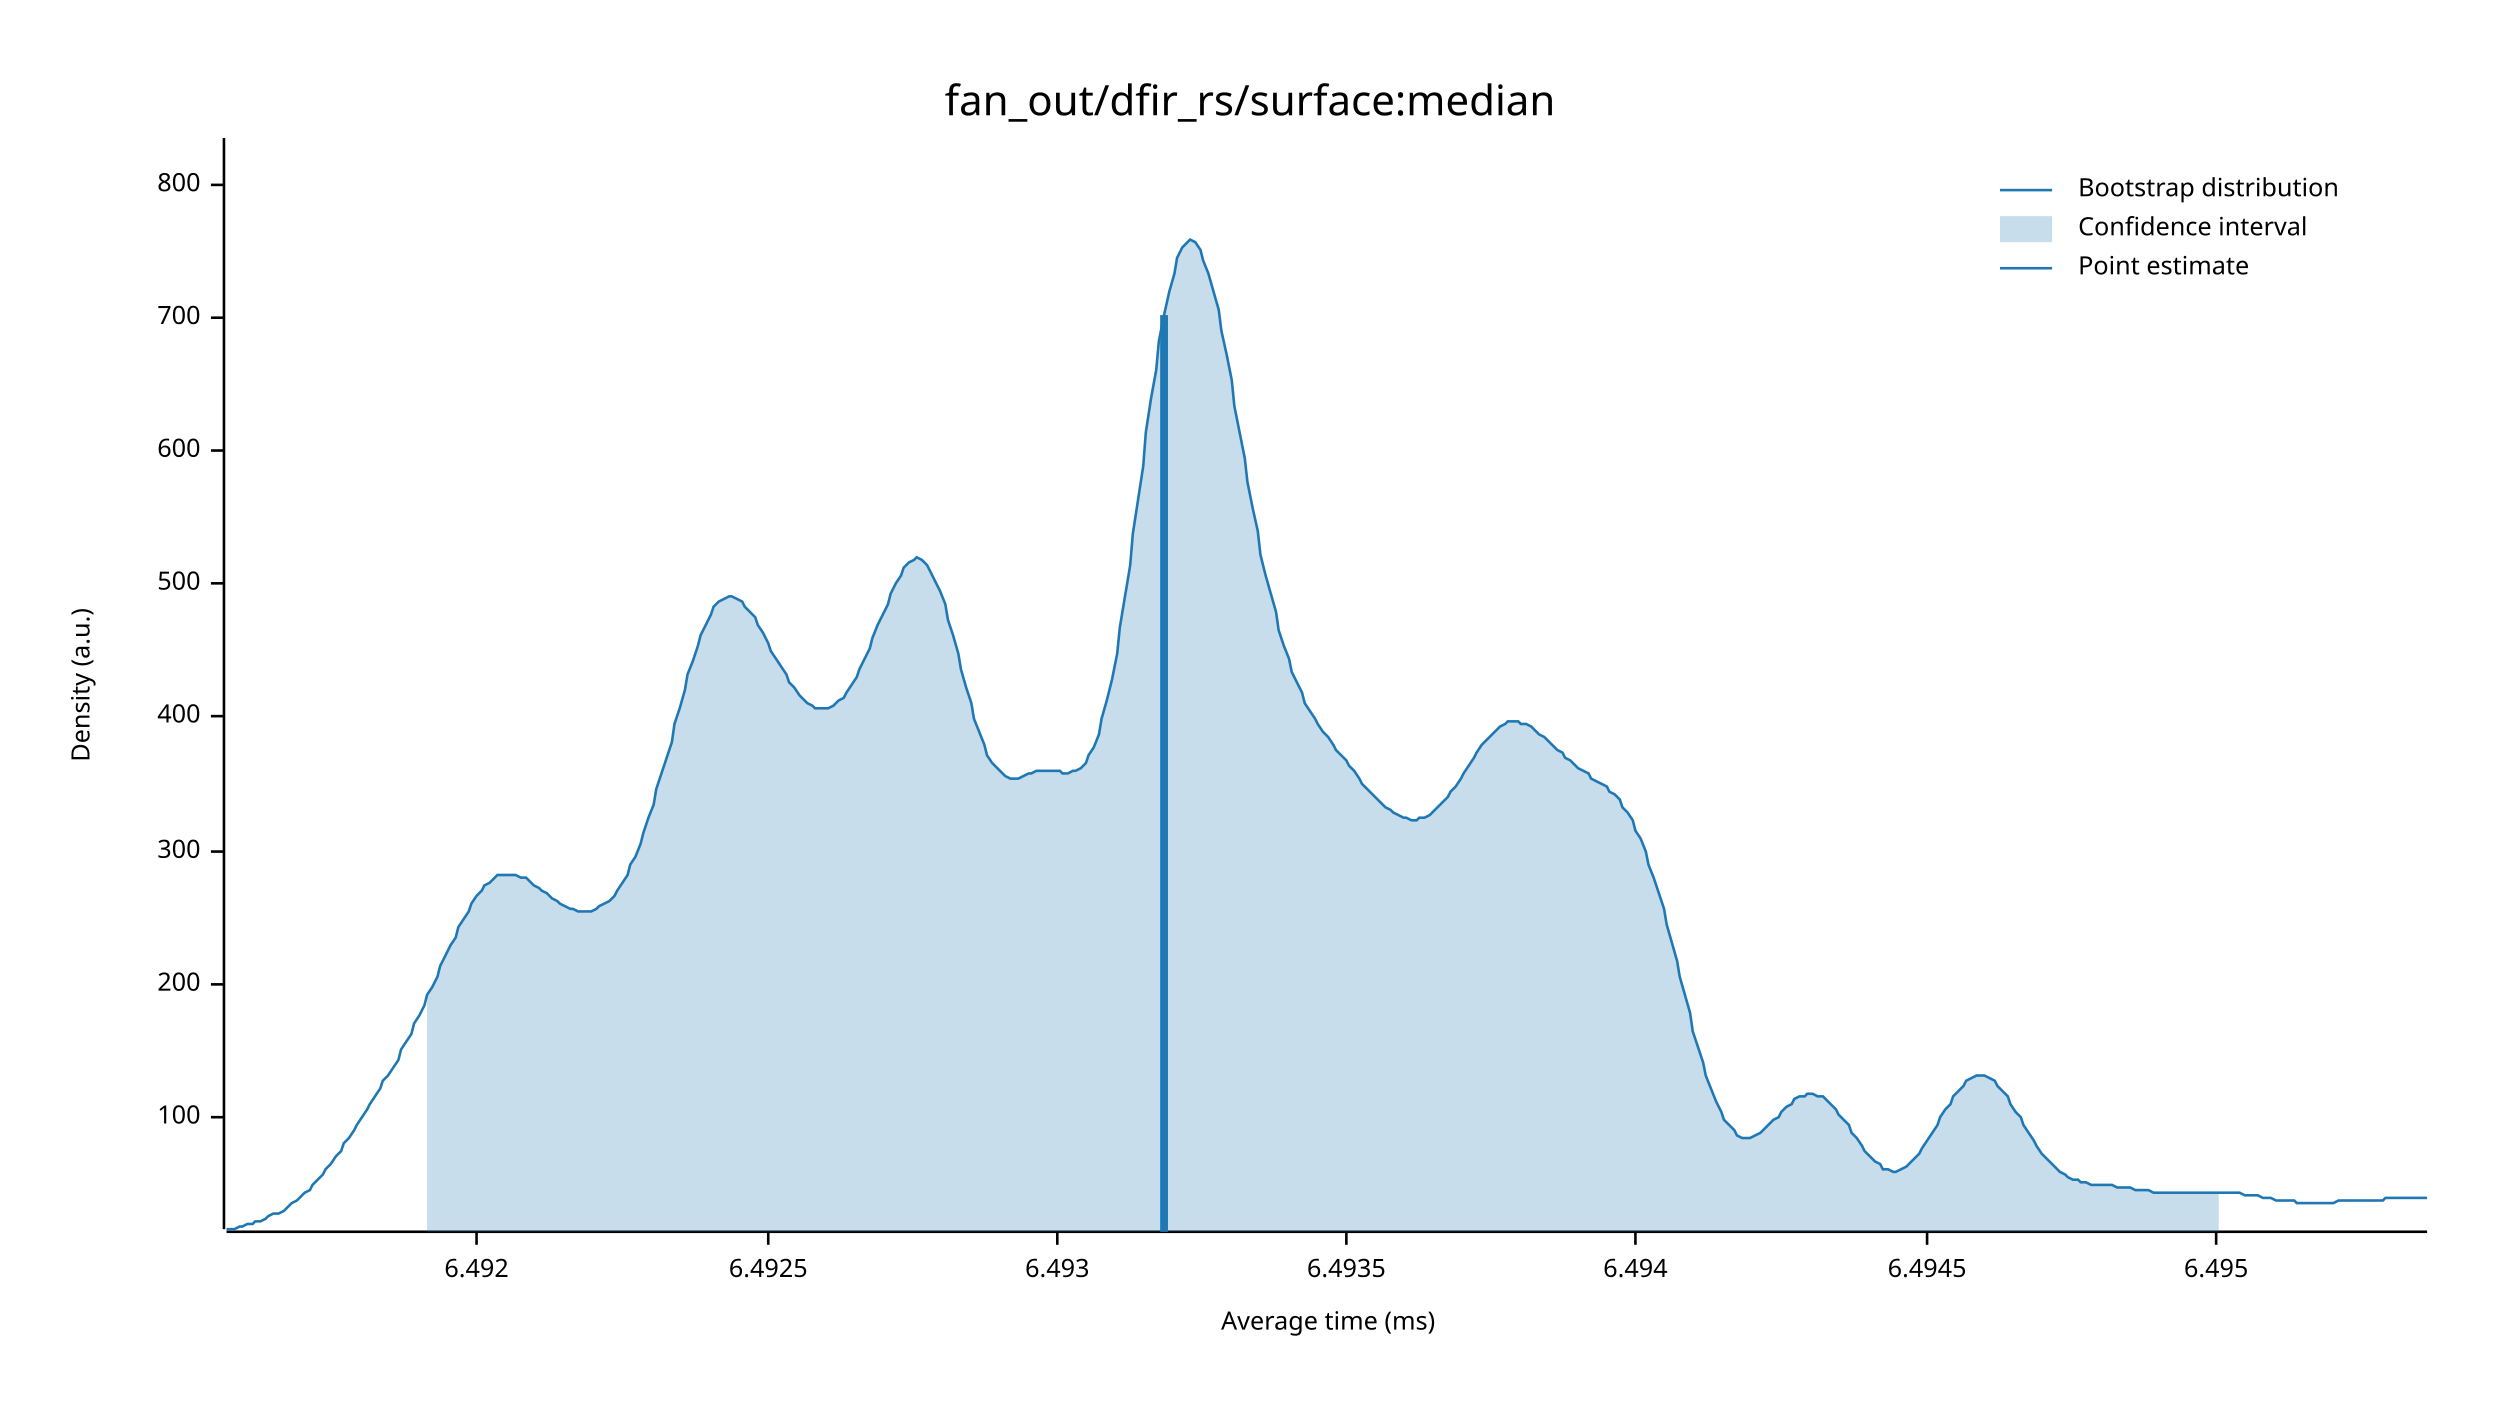
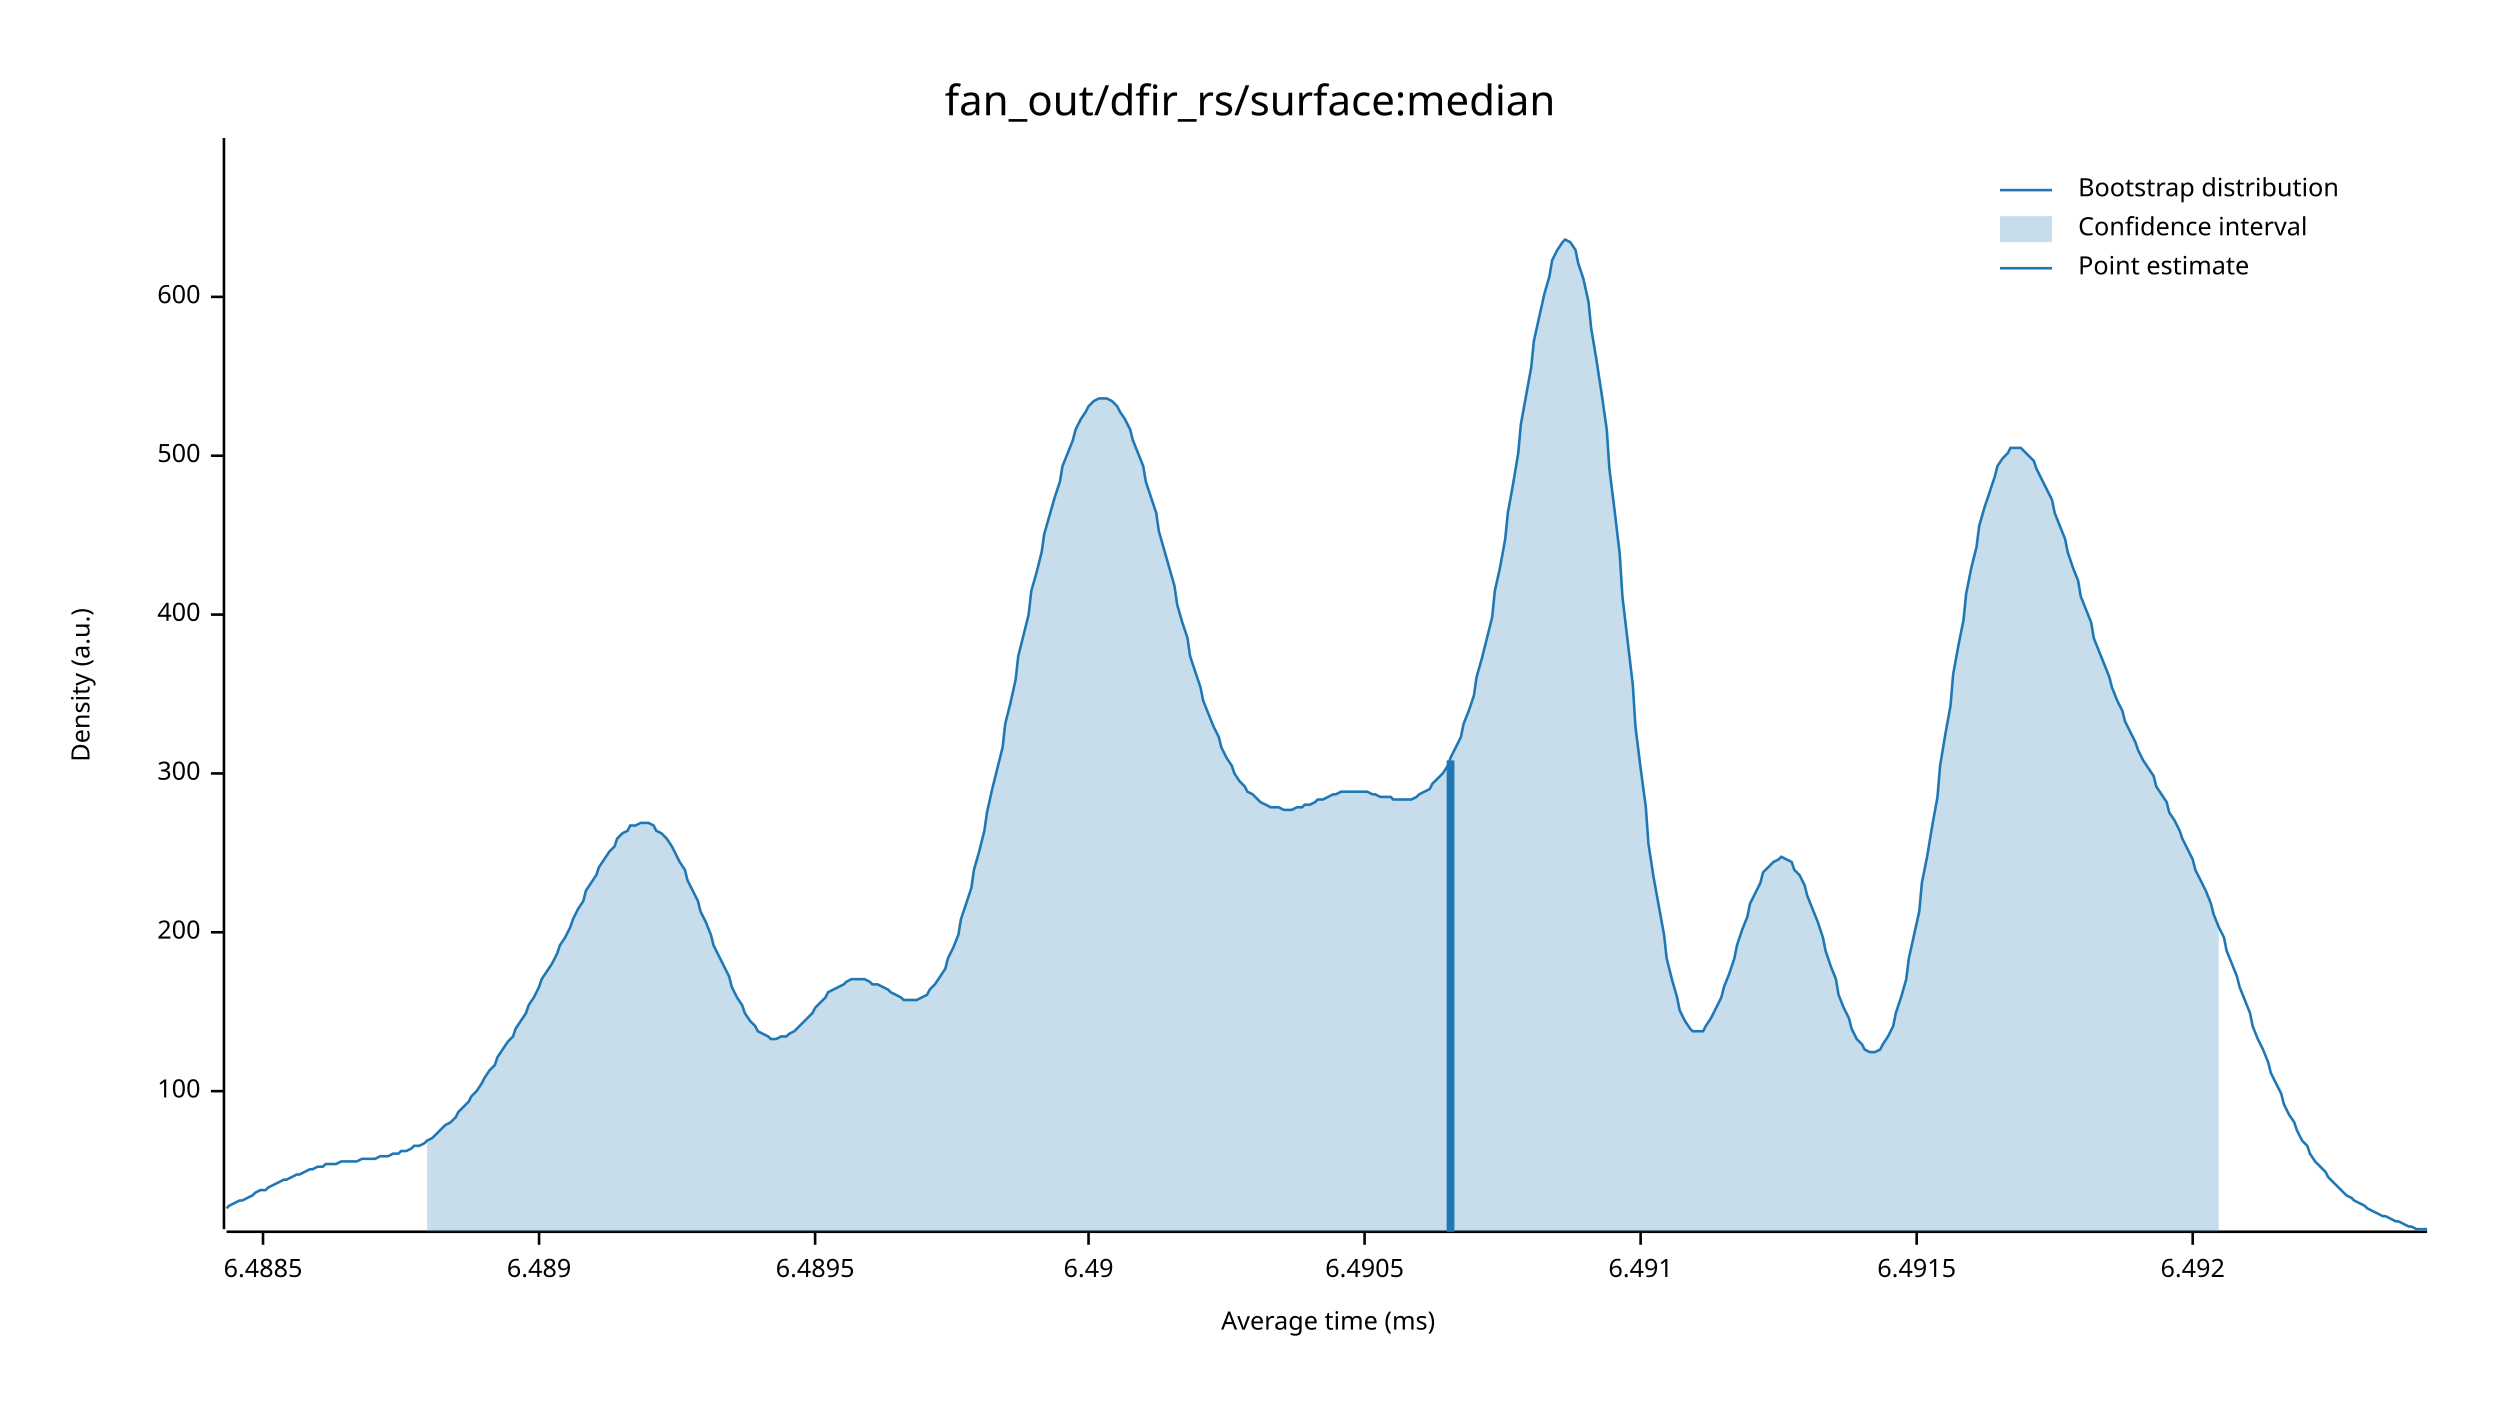
<svg xmlns="http://www.w3.org/2000/svg" width="960" height="540" viewBox="0 0 960 540">
  <text x="480" y="32" dy="0.76em" text-anchor="middle" font-family="sans-serif" font-size="16.129" opacity="1" fill="#000000">
fan_out/dfir_rs/surface:median
</text>
  <text x="27" y="263" dy="0.76em" text-anchor="middle" font-family="sans-serif" font-size="9.677" opacity="1" fill="#000000" transform="rotate(270, 27, 263)">
Density (a.u.)
</text>
  <text x="510" y="513" dy="-0.5ex" text-anchor="middle" font-family="sans-serif" font-size="9.677" opacity="1" fill="#000000">
Average time (ms)
</text>
  <polyline fill="none" opacity="1" stroke="#000000" stroke-width="1" points="86,53 86,472 " />
-   <text x="77" y="429" dy="0.5ex" text-anchor="end" font-family="sans-serif" font-size="9.677" opacity="1" fill="#000000">
+   <text x="77" y="419" dy="0.5ex" text-anchor="end" font-family="sans-serif" font-size="9.677" opacity="1" fill="#000000">
100
</text>
-   <polyline fill="none" opacity="1" stroke="#000000" stroke-width="1" points="81,429 86,429 " />
-   <text x="77" y="378" dy="0.5ex" text-anchor="end" font-family="sans-serif" font-size="9.677" opacity="1" fill="#000000">
+   <polyline fill="none" opacity="1" stroke="#000000" stroke-width="1" points="81,419 86,419 " />
+   <text x="77" y="358" dy="0.5ex" text-anchor="end" font-family="sans-serif" font-size="9.677" opacity="1" fill="#000000">
200
</text>
-   <polyline fill="none" opacity="1" stroke="#000000" stroke-width="1" points="81,378 86,378 " />
-   <text x="77" y="327" dy="0.5ex" text-anchor="end" font-family="sans-serif" font-size="9.677" opacity="1" fill="#000000">
+   <polyline fill="none" opacity="1" stroke="#000000" stroke-width="1" points="81,358 86,358 " />
+   <text x="77" y="297" dy="0.5ex" text-anchor="end" font-family="sans-serif" font-size="9.677" opacity="1" fill="#000000">
300
</text>
-   <polyline fill="none" opacity="1" stroke="#000000" stroke-width="1" points="81,327 86,327 " />
-   <text x="77" y="275" dy="0.5ex" text-anchor="end" font-family="sans-serif" font-size="9.677" opacity="1" fill="#000000">
+   <polyline fill="none" opacity="1" stroke="#000000" stroke-width="1" points="81,297 86,297 " />
+   <text x="77" y="236" dy="0.5ex" text-anchor="end" font-family="sans-serif" font-size="9.677" opacity="1" fill="#000000">
400
</text>
-   <polyline fill="none" opacity="1" stroke="#000000" stroke-width="1" points="81,275 86,275 " />
-   <text x="77" y="224" dy="0.5ex" text-anchor="end" font-family="sans-serif" font-size="9.677" opacity="1" fill="#000000">
+   <polyline fill="none" opacity="1" stroke="#000000" stroke-width="1" points="81,236 86,236 " />
+   <text x="77" y="175" dy="0.5ex" text-anchor="end" font-family="sans-serif" font-size="9.677" opacity="1" fill="#000000">
500
</text>
-   <polyline fill="none" opacity="1" stroke="#000000" stroke-width="1" points="81,224 86,224 " />
-   <text x="77" y="173" dy="0.5ex" text-anchor="end" font-family="sans-serif" font-size="9.677" opacity="1" fill="#000000">
+   <polyline fill="none" opacity="1" stroke="#000000" stroke-width="1" points="81,175 86,175 " />
+   <text x="77" y="114" dy="0.5ex" text-anchor="end" font-family="sans-serif" font-size="9.677" opacity="1" fill="#000000">
600
</text>
-   <polyline fill="none" opacity="1" stroke="#000000" stroke-width="1" points="81,173 86,173 " />
-   <text x="77" y="122" dy="0.5ex" text-anchor="end" font-family="sans-serif" font-size="9.677" opacity="1" fill="#000000">
- 700
+   <polyline fill="none" opacity="1" stroke="#000000" stroke-width="1" points="81,114 86,114 " />
+   <polyline fill="none" opacity="1" stroke="#000000" stroke-width="1" points="87,473 932,473 " />
+   <text x="101" y="483" dy="0.76em" text-anchor="middle" font-family="sans-serif" font-size="9.677" opacity="1" fill="#000000">
+ 6.4885
</text>
-   <polyline fill="none" opacity="1" stroke="#000000" stroke-width="1" points="81,122 86,122 " />
-   <text x="77" y="71" dy="0.5ex" text-anchor="end" font-family="sans-serif" font-size="9.677" opacity="1" fill="#000000">
- 800
+   <polyline fill="none" opacity="1" stroke="#000000" stroke-width="1" points="101,473 101,478 " />
+   <text x="207" y="483" dy="0.76em" text-anchor="middle" font-family="sans-serif" font-size="9.677" opacity="1" fill="#000000">
+ 6.489
</text>
-   <polyline fill="none" opacity="1" stroke="#000000" stroke-width="1" points="81,71 86,71 " />
-   <polyline fill="none" opacity="1" stroke="#000000" stroke-width="1" points="87,473 932,473 " />
-   <text x="183" y="483" dy="0.76em" text-anchor="middle" font-family="sans-serif" font-size="9.677" opacity="1" fill="#000000">
+   <polyline fill="none" opacity="1" stroke="#000000" stroke-width="1" points="207,473 207,478 " />
+   <text x="313" y="483" dy="0.76em" text-anchor="middle" font-family="sans-serif" font-size="9.677" opacity="1" fill="#000000">
+ 6.4895
+ </text>
+   <polyline fill="none" opacity="1" stroke="#000000" stroke-width="1" points="313,473 313,478 " />
+   <text x="418" y="483" dy="0.76em" text-anchor="middle" font-family="sans-serif" font-size="9.677" opacity="1" fill="#000000">
+ 6.49
+ </text>
+   <polyline fill="none" opacity="1" stroke="#000000" stroke-width="1" points="418,473 418,478 " />
+   <text x="524" y="483" dy="0.76em" text-anchor="middle" font-family="sans-serif" font-size="9.677" opacity="1" fill="#000000">
+ 6.4905
+ </text>
+   <polyline fill="none" opacity="1" stroke="#000000" stroke-width="1" points="524,473 524,478 " />
+   <text x="630" y="483" dy="0.76em" text-anchor="middle" font-family="sans-serif" font-size="9.677" opacity="1" fill="#000000">
+ 6.491
+ </text>
+   <polyline fill="none" opacity="1" stroke="#000000" stroke-width="1" points="630,473 630,478 " />
+   <text x="736" y="483" dy="0.76em" text-anchor="middle" font-family="sans-serif" font-size="9.677" opacity="1" fill="#000000">
+ 6.4915
+ </text>
+   <polyline fill="none" opacity="1" stroke="#000000" stroke-width="1" points="736,473 736,478 " />
+   <text x="842" y="483" dy="0.76em" text-anchor="middle" font-family="sans-serif" font-size="9.677" opacity="1" fill="#000000">
6.492
</text>
-   <polyline fill="none" opacity="1" stroke="#000000" stroke-width="1" points="183,473 183,478 " />
-   <text x="295" y="483" dy="0.76em" text-anchor="middle" font-family="sans-serif" font-size="9.677" opacity="1" fill="#000000">
- 6.4925
- </text>
-   <polyline fill="none" opacity="1" stroke="#000000" stroke-width="1" points="295,473 295,478 " />
-   <text x="406" y="483" dy="0.76em" text-anchor="middle" font-family="sans-serif" font-size="9.677" opacity="1" fill="#000000">
- 6.493
- </text>
-   <polyline fill="none" opacity="1" stroke="#000000" stroke-width="1" points="406,473 406,478 " />
-   <text x="517" y="483" dy="0.76em" text-anchor="middle" font-family="sans-serif" font-size="9.677" opacity="1" fill="#000000">
- 6.4935
- </text>
-   <polyline fill="none" opacity="1" stroke="#000000" stroke-width="1" points="517,473 517,478 " />
-   <text x="628" y="483" dy="0.76em" text-anchor="middle" font-family="sans-serif" font-size="9.677" opacity="1" fill="#000000">
- 6.494
- </text>
-   <polyline fill="none" opacity="1" stroke="#000000" stroke-width="1" points="628,473 628,478 " />
-   <text x="740" y="483" dy="0.76em" text-anchor="middle" font-family="sans-serif" font-size="9.677" opacity="1" fill="#000000">
- 6.4945
- </text>
-   <polyline fill="none" opacity="1" stroke="#000000" stroke-width="1" points="740,473 740,478 " />
-   <text x="851" y="483" dy="0.76em" text-anchor="middle" font-family="sans-serif" font-size="9.677" opacity="1" fill="#000000">
- 6.495
- </text>
-   <polyline fill="none" opacity="1" stroke="#000000" stroke-width="1" points="851,473 851,478 " />
-   <polyline fill="none" opacity="1" stroke="#1F78B4" stroke-width="1" points="87,472 88,472 90,472 92,471 93,471 95,470 97,470 98,469 100,469 102,468 103,467 105,466 107,466 109,465 110,464 112,462 114,461 115,460 117,458 119,457 120,455 122,453 124,451 125,449 127,447 129,444 131,442 132,439 134,437 136,434 137,432 139,429 141,426 142,424 144,421 146,418 147,415 149,413 151,410 153,407 154,403 156,400 158,397 159,393 161,390 163,386 164,382 166,379 168,375 169,371 171,367 173,363 175,360 176,356 178,353 180,350 181,347 183,344 185,342 186,340 188,339 190,337 191,336 193,336 195,336 197,336 198,336 200,337 202,337 203,338 205,340 207,341 208,342 210,343 212,345 214,346 215,347 217,348 219,349 220,349 222,350 224,350 225,350 227,350 229,349 230,348 232,347 234,346 236,344 237,342 239,339 241,336 242,332 244,329 246,324 247,320 249,314 251,309 252,303 254,297 256,291 258,285 259,278 261,272 263,265 264,259 266,254 268,248 269,244 271,240 273,236 274,233 276,231 278,230 280,229 281,229 283,230 285,231 286,233 288,235 290,237 291,240 293,243 295,247 296,250 298,253 300,256 302,259 303,262 305,264 307,267 308,268 310,270 312,271 313,272 315,272 317,272 318,272 320,271 322,269 324,268 325,266 327,263 329,260 330,257 332,253 334,249 335,245 337,240 339,236 341,232 342,228 344,224 346,221 347,218 349,216 351,215 352,214 354,215 356,217 357,219 359,223 361,227 363,232 364,238 366,244 368,251 369,257 371,264 373,270 374,276 376,281 378,286 379,290 381,293 383,295 385,297 386,298 388,299 390,299 391,299 393,298 395,297 396,297 398,296 400,296 401,296 403,296 405,296 407,296 408,297 410,297 412,296 413,296 415,295 417,293 418,290 420,287 422,282 423,276 425,269 427,261 429,251 430,241 432,229 434,217 435,205 437,192 439,179 440,166 442,153 444,142 445,131 447,121 449,112 451,105 452,99 454,95 456,93 457,92 459,93 461,96 462,100 464,105 466,112 468,119 469,127 471,136 473,146 474,156 476,166 478,176 479,185 481,195 483,204 484,213 486,221 488,228 490,235 491,242 493,248 495,253 496,258 498,262 500,266 501,270 503,273 505,276 506,278 508,281 510,283 512,286 513,288 515,290 517,292 518,294 520,296 522,299 523,301 525,303 527,305 528,306 530,308 532,310 534,311 535,312 537,313 539,314 540,314 542,315 544,315 545,314 547,314 549,313 550,312 552,310 554,308 556,306 557,304 559,302 561,299 562,297 564,294 566,291 567,289 569,286 571,284 573,282 574,281 576,279 578,278 579,277 581,277 583,277 584,278 586,278 588,279 589,280 591,282 593,283 595,285 596,286 598,288 600,289 601,291 603,292 605,294 606,295 608,296 610,297 611,299 613,300 615,301 617,302 618,304 620,305 622,307 623,310 625,312 627,315 628,319 630,322 632,327 633,332 635,337 637,343 639,349 640,355 642,362 644,369 645,375 647,382 649,389 650,396 652,402 654,408 655,413 657,418 659,423 661,427 662,430 664,432 666,434 667,436 669,437 671,437 672,437 674,436 676,435 677,434 679,432 681,430 683,429 684,427 686,425 688,424 689,422 691,421 693,421 694,420 696,420 698,421 700,421 701,422 703,424 705,426 706,428 708,430 710,432 711,435 713,437 715,440 716,442 718,444 720,446 722,447 723,449 725,449 727,450 728,450 730,449 732,448 733,447 735,445 737,443 738,441 740,438 742,435 744,432 745,429 747,426 749,424 750,421 752,419 754,417 755,415 757,414 759,413 760,413 762,413 764,414 766,415 767,417 769,419 771,421 772,424 774,427 776,429 777,432 779,435 781,438 782,440 784,443 786,445 788,447 789,448 791,450 793,451 794,452 796,453 798,453 799,454 801,454 803,455 804,455 806,455 808,455 810,455 811,455 813,456 815,456 816,456 818,456 820,457 821,457 823,457 825,457 827,458 828,458 830,458 832,458 833,458 835,458 837,458 838,458 840,458 842,458 843,458 845,458 847,458 849,458 850,458 852,458 854,458 855,458 857,458 859,458 860,458 862,459 864,459 865,459 867,459 869,460 871,460 872,460 874,461 876,461 877,461 879,461 881,461 882,462 884,462 886,462 887,462 889,462 891,462 893,462 894,462 896,462 898,461 899,461 901,461 903,461 904,461 906,461 908,461 909,461 911,461 913,461 915,461 916,460 918,460 920,460 921,460 923,460 925,460 926,460 928,460 930,460 932,460 " />
-   <polygon opacity="0.25" fill="#1F78B4" points="164,382 166,379 168,375 169,371 171,367 173,363 175,360 176,356 178,353 180,350 181,347 183,344 185,342 186,340 188,339 190,337 191,336 193,336 195,336 197,336 198,336 200,337 202,337 203,338 205,340 207,341 208,342 210,343 212,345 214,346 215,347 217,348 219,349 220,349 222,350 224,350 225,350 227,350 229,349 230,348 232,347 234,346 236,344 237,342 239,339 241,336 242,332 244,329 246,324 247,320 249,314 251,309 252,303 254,297 256,291 258,285 259,278 261,272 263,265 264,259 266,254 268,248 269,244 271,240 273,236 274,233 276,231 278,230 280,229 281,229 283,230 285,231 286,233 288,235 290,237 291,240 293,243 295,247 296,250 298,253 300,256 302,259 303,262 305,264 307,267 308,268 310,270 312,271 313,272 315,272 317,272 318,272 320,271 322,269 324,268 325,266 327,263 329,260 330,257 332,253 334,249 335,245 337,240 339,236 341,232 342,228 344,224 346,221 347,218 349,216 351,215 352,214 354,215 356,217 357,219 359,223 361,227 363,232 364,238 366,244 368,251 369,257 371,264 373,270 374,276 376,281 378,286 379,290 381,293 383,295 385,297 386,298 388,299 390,299 391,299 393,298 395,297 396,297 398,296 400,296 401,296 403,296 405,296 407,296 408,297 410,297 412,296 413,296 415,295 417,293 418,290 420,287 422,282 423,276 425,269 427,261 429,251 430,241 432,229 434,217 435,205 437,192 439,179 440,166 442,153 444,142 445,131 447,121 449,112 451,105 452,99 454,95 456,93 457,92 459,93 461,96 462,100 464,105 466,112 468,119 469,127 471,136 473,146 474,156 476,166 478,176 479,185 481,195 483,204 484,213 486,221 488,228 490,235 491,242 493,248 495,253 496,258 498,262 500,266 501,270 503,273 505,276 506,278 508,281 510,283 512,286 513,288 515,290 517,292 518,294 520,296 522,299 523,301 525,303 527,305 528,306 530,308 532,310 534,311 535,312 537,313 539,314 540,314 542,315 544,315 545,314 547,314 549,313 550,312 552,310 554,308 556,306 557,304 559,302 561,299 562,297 564,294 566,291 567,289 569,286 571,284 573,282 574,281 576,279 578,278 579,277 581,277 583,277 584,278 586,278 588,279 589,280 591,282 593,283 595,285 596,286 598,288 600,289 601,291 603,292 605,294 606,295 608,296 610,297 611,299 613,300 615,301 617,302 618,304 620,305 622,307 623,310 625,312 627,315 628,319 630,322 632,327 633,332 635,337 637,343 639,349 640,355 642,362 644,369 645,375 647,382 649,389 650,396 652,402 654,408 655,413 657,418 659,423 661,427 662,430 664,432 666,434 667,436 669,437 671,437 672,437 674,436 676,435 677,434 679,432 681,430 683,429 684,427 686,425 688,424 689,422 691,421 693,421 694,420 696,420 698,421 700,421 701,422 703,424 705,426 706,428 708,430 710,432 711,435 713,437 715,440 716,442 718,444 720,446 722,447 723,449 725,449 727,450 728,450 730,449 732,448 733,447 735,445 737,443 738,441 740,438 742,435 744,432 745,429 747,426 749,424 750,421 752,419 754,417 755,415 757,414 759,413 760,413 762,413 764,414 766,415 767,417 769,419 771,421 772,424 774,427 776,429 777,432 779,435 781,438 782,440 784,443 786,445 788,447 789,448 791,450 793,451 794,452 796,453 798,453 799,454 801,454 803,455 804,455 806,455 808,455 810,455 811,455 813,456 815,456 816,456 818,456 820,457 821,457 823,457 825,457 827,458 828,458 830,458 832,458 833,458 835,458 837,458 838,458 840,458 842,458 843,458 845,458 847,458 849,458 850,458 852,458 852,473 164,473 " />
-   <polyline fill="none" opacity="1" stroke="#1F78B4" stroke-width="3" points="447,473 447,121 " />
+   <polyline fill="none" opacity="1" stroke="#000000" stroke-width="1" points="842,473 842,478 " />
+   <polyline fill="none" opacity="1" stroke="#1F78B4" stroke-width="1" points="87,464 88,463 90,462 92,461 93,461 95,460 97,459 98,458 100,457 102,457 103,456 105,455 107,454 109,453 110,453 112,452 114,451 115,451 117,450 119,449 120,449 122,448 124,448 125,447 127,447 129,447 131,446 132,446 134,446 136,446 137,446 139,445 141,445 142,445 144,445 146,444 147,444 149,444 151,443 153,443 154,442 156,442 158,441 159,440 161,440 163,439 164,438 166,437 168,435 169,434 171,432 173,431 175,429 176,427 178,425 180,423 181,421 183,419 185,416 186,414 188,411 190,409 191,406 193,403 195,400 197,398 198,395 200,392 202,389 203,386 205,383 207,379 208,376 210,373 212,370 214,366 215,363 217,360 219,356 220,353 222,349 224,346 225,342 227,339 229,336 230,333 232,330 234,327 236,325 237,322 239,320 241,319 242,317 244,317 246,316 247,316 249,316 251,317 252,319 254,320 256,322 258,325 259,327 261,331 263,334 264,338 266,342 268,346 269,350 271,354 273,359 274,363 276,367 278,371 280,375 281,379 283,383 285,386 286,389 288,392 290,394 291,396 293,397 295,398 296,399 298,399 300,398 302,398 303,397 305,396 307,394 308,393 310,391 312,389 313,387 315,385 317,383 318,381 320,380 322,379 324,378 325,377 327,376 329,376 330,376 332,376 334,377 335,378 337,378 339,379 341,380 342,381 344,382 346,383 347,384 349,384 351,384 352,384 354,383 356,382 357,380 359,378 361,375 363,372 364,368 366,364 368,359 369,353 371,347 373,341 374,334 376,327 378,319 379,312 381,303 383,295 385,287 386,278 388,270 390,261 391,252 393,244 395,236 396,227 398,220 400,212 401,205 403,198 405,191 407,185 408,179 410,174 412,169 413,165 415,161 417,158 418,156 420,154 422,153 423,153 425,153 427,154 429,156 430,158 432,161 434,165 435,169 437,174 439,179 440,185 442,191 444,197 445,204 447,211 449,218 451,225 452,232 454,239 456,245 457,252 459,258 461,264 462,269 464,274 466,279 468,283 469,287 471,291 473,294 474,297 476,300 478,302 479,304 481,305 483,307 484,308 486,309 488,310 490,310 491,310 493,311 495,311 496,311 498,310 500,310 501,309 503,309 505,308 506,307 508,307 510,306 512,305 513,305 515,304 517,304 518,304 520,304 522,304 523,304 525,304 527,305 528,305 530,306 532,306 534,306 535,307 537,307 539,307 540,307 542,307 544,306 545,305 547,304 549,303 550,301 552,299 554,297 556,294 557,291 559,287 561,283 562,278 564,273 566,267 567,260 569,253 571,245 573,237 574,227 576,218 578,207 579,197 581,186 583,174 584,163 586,152 588,141 589,131 591,122 593,113 595,106 596,100 598,96 600,93 601,92 603,93 605,96 606,101 608,107 610,116 611,126 613,138 615,151 617,165 618,180 620,196 622,213 623,229 625,246 627,263 628,279 630,295 632,310 633,324 635,337 637,348 639,359 640,368 642,376 644,383 645,388 647,392 649,395 650,396 652,396 654,396 655,394 657,391 659,387 661,383 662,379 664,374 666,368 667,363 669,357 671,352 672,347 674,343 676,339 677,335 679,333 681,331 683,330 684,329 686,330 688,331 689,334 691,336 693,340 694,344 696,349 698,354 700,360 701,365 703,371 705,376 706,382 708,387 710,391 711,395 713,399 715,401 716,403 718,404 720,404 722,403 723,401 725,398 727,394 728,389 730,383 732,376 733,368 735,359 737,350 738,339 740,329 742,317 744,306 745,294 747,282 749,271 750,259 752,248 754,238 755,228 757,218 759,210 760,202 762,195 764,189 766,183 767,179 769,176 771,174 772,172 774,172 776,172 777,173 779,175 781,177 782,180 784,184 786,188 788,192 789,197 791,202 793,207 794,212 796,218 798,223 799,229 801,234 803,239 804,245 806,250 808,255 810,260 811,264 813,269 815,273 816,277 818,281 820,285 821,288 823,292 825,295 827,298 828,302 830,305 832,308 833,312 835,315 837,319 838,322 840,326 842,330 843,334 845,338 847,342 849,347 850,351 852,356 854,360 855,365 857,370 859,375 860,379 862,384 864,389 865,394 867,399 869,403 871,408 872,412 874,416 876,420 877,424 879,428 881,431 882,434 884,438 886,440 887,443 889,446 891,448 893,450 894,452 896,454 898,456 899,457 901,459 903,460 904,461 906,462 908,463 909,464 911,465 913,466 915,467 916,467 918,468 920,469 921,469 923,470 925,471 926,471 928,472 930,472 932,472 " />
+   <polygon opacity="0.25" fill="#1F78B4" points="164,438 166,437 168,435 169,434 171,432 173,431 175,429 176,427 178,425 180,423 181,421 183,419 185,416 186,414 188,411 190,409 191,406 193,403 195,400 197,398 198,395 200,392 202,389 203,386 205,383 207,379 208,376 210,373 212,370 214,366 215,363 217,360 219,356 220,353 222,349 224,346 225,342 227,339 229,336 230,333 232,330 234,327 236,325 237,322 239,320 241,319 242,317 244,317 246,316 247,316 249,316 251,317 252,319 254,320 256,322 258,325 259,327 261,331 263,334 264,338 266,342 268,346 269,350 271,354 273,359 274,363 276,367 278,371 280,375 281,379 283,383 285,386 286,389 288,392 290,394 291,396 293,397 295,398 296,399 298,399 300,398 302,398 303,397 305,396 307,394 308,393 310,391 312,389 313,387 315,385 317,383 318,381 320,380 322,379 324,378 325,377 327,376 329,376 330,376 332,376 334,377 335,378 337,378 339,379 341,380 342,381 344,382 346,383 347,384 349,384 351,384 352,384 354,383 356,382 357,380 359,378 361,375 363,372 364,368 366,364 368,359 369,353 371,347 373,341 374,334 376,327 378,319 379,312 381,303 383,295 385,287 386,278 388,270 390,261 391,252 393,244 395,236 396,227 398,220 400,212 401,205 403,198 405,191 407,185 408,179 410,174 412,169 413,165 415,161 417,158 418,156 420,154 422,153 423,153 425,153 427,154 429,156 430,158 432,161 434,165 435,169 437,174 439,179 440,185 442,191 444,197 445,204 447,211 449,218 451,225 452,232 454,239 456,245 457,252 459,258 461,264 462,269 464,274 466,279 468,283 469,287 471,291 473,294 474,297 476,300 478,302 479,304 481,305 483,307 484,308 486,309 488,310 490,310 491,310 493,311 495,311 496,311 498,310 500,310 501,309 503,309 505,308 506,307 508,307 510,306 512,305 513,305 515,304 517,304 518,304 520,304 522,304 523,304 525,304 527,305 528,305 530,306 532,306 534,306 535,307 537,307 539,307 540,307 542,307 544,306 545,305 547,304 549,303 550,301 552,299 554,297 556,294 557,291 559,287 561,283 562,278 564,273 566,267 567,260 569,253 571,245 573,237 574,227 576,218 578,207 579,197 581,186 583,174 584,163 586,152 588,141 589,131 591,122 593,113 595,106 596,100 598,96 600,93 601,92 603,93 605,96 606,101 608,107 610,116 611,126 613,138 615,151 617,165 618,180 620,196 622,213 623,229 625,246 627,263 628,279 630,295 632,310 633,324 635,337 637,348 639,359 640,368 642,376 644,383 645,388 647,392 649,395 650,396 652,396 654,396 655,394 657,391 659,387 661,383 662,379 664,374 666,368 667,363 669,357 671,352 672,347 674,343 676,339 677,335 679,333 681,331 683,330 684,329 686,330 688,331 689,334 691,336 693,340 694,344 696,349 698,354 700,360 701,365 703,371 705,376 706,382 708,387 710,391 711,395 713,399 715,401 716,403 718,404 720,404 722,403 723,401 725,398 727,394 728,389 730,383 732,376 733,368 735,359 737,350 738,339 740,329 742,317 744,306 745,294 747,282 749,271 750,259 752,248 754,238 755,228 757,218 759,210 760,202 762,195 764,189 766,183 767,179 769,176 771,174 772,172 774,172 776,172 777,173 779,175 781,177 782,180 784,184 786,188 788,192 789,197 791,202 793,207 794,212 796,218 798,223 799,229 801,234 803,239 804,245 806,250 808,255 810,260 811,264 813,269 815,273 816,277 818,281 820,285 821,288 823,292 825,295 827,298 828,302 830,305 832,308 833,312 835,315 837,319 838,322 840,326 842,330 843,334 845,338 847,342 849,347 850,351 852,356 852,473 164,473 " />
+   <polyline fill="none" opacity="1" stroke="#1F78B4" stroke-width="3" points="557,473 557,292 " />
  <text x="798" y="68" dy="0.76em" text-anchor="start" font-family="sans-serif" font-size="9.677" opacity="1" fill="#000000">
Bootstrap distribution
</text>
  <text x="798" y="83" dy="0.76em" text-anchor="start" font-family="sans-serif" font-size="9.677" opacity="1" fill="#000000">
Confidence interval
</text>
  <text x="798" y="98" dy="0.76em" text-anchor="start" font-family="sans-serif" font-size="9.677" opacity="1" fill="#000000">
Point estimate
</text>
  <polyline fill="none" opacity="1" stroke="#1F78B4" stroke-width="1" points="768,73 788,73 " />
  <rect x="768" y="83" width="20" height="10" opacity="0.25" fill="#1F78B4" stroke="none" />
  <polyline fill="none" opacity="1" stroke="#1F78B4" stroke-width="1" points="768,103 788,103 " />
</svg>
